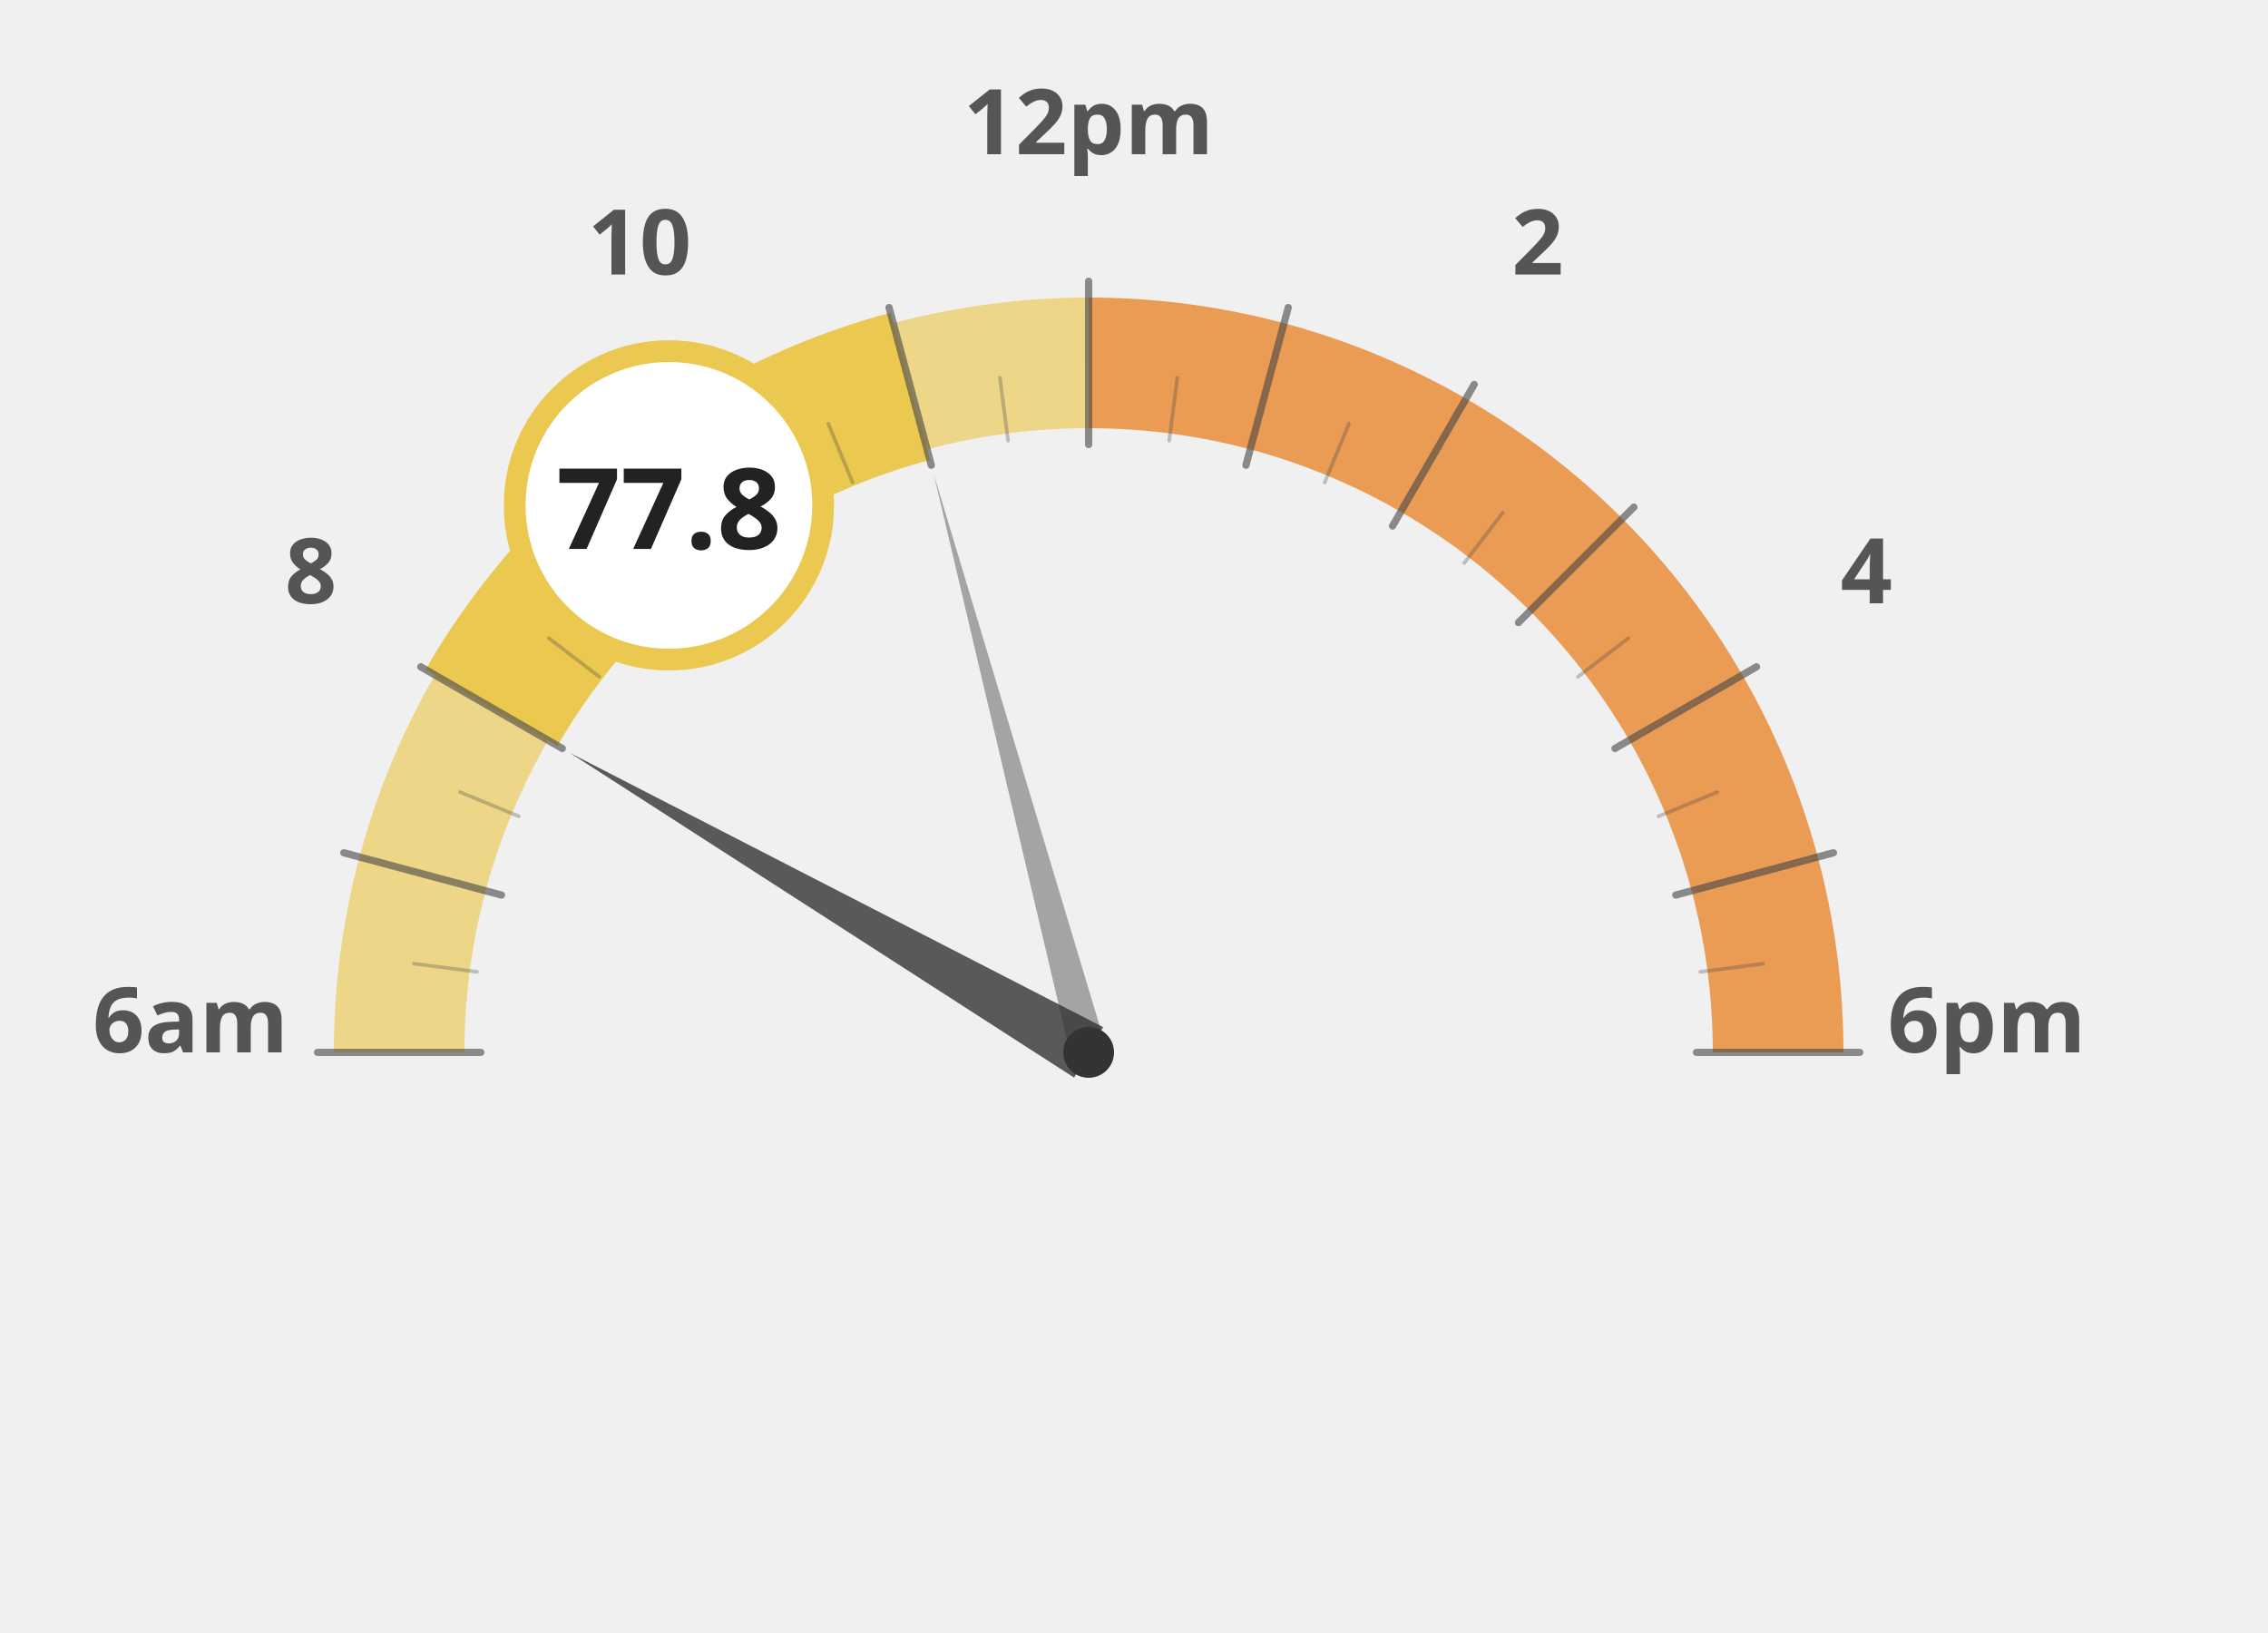
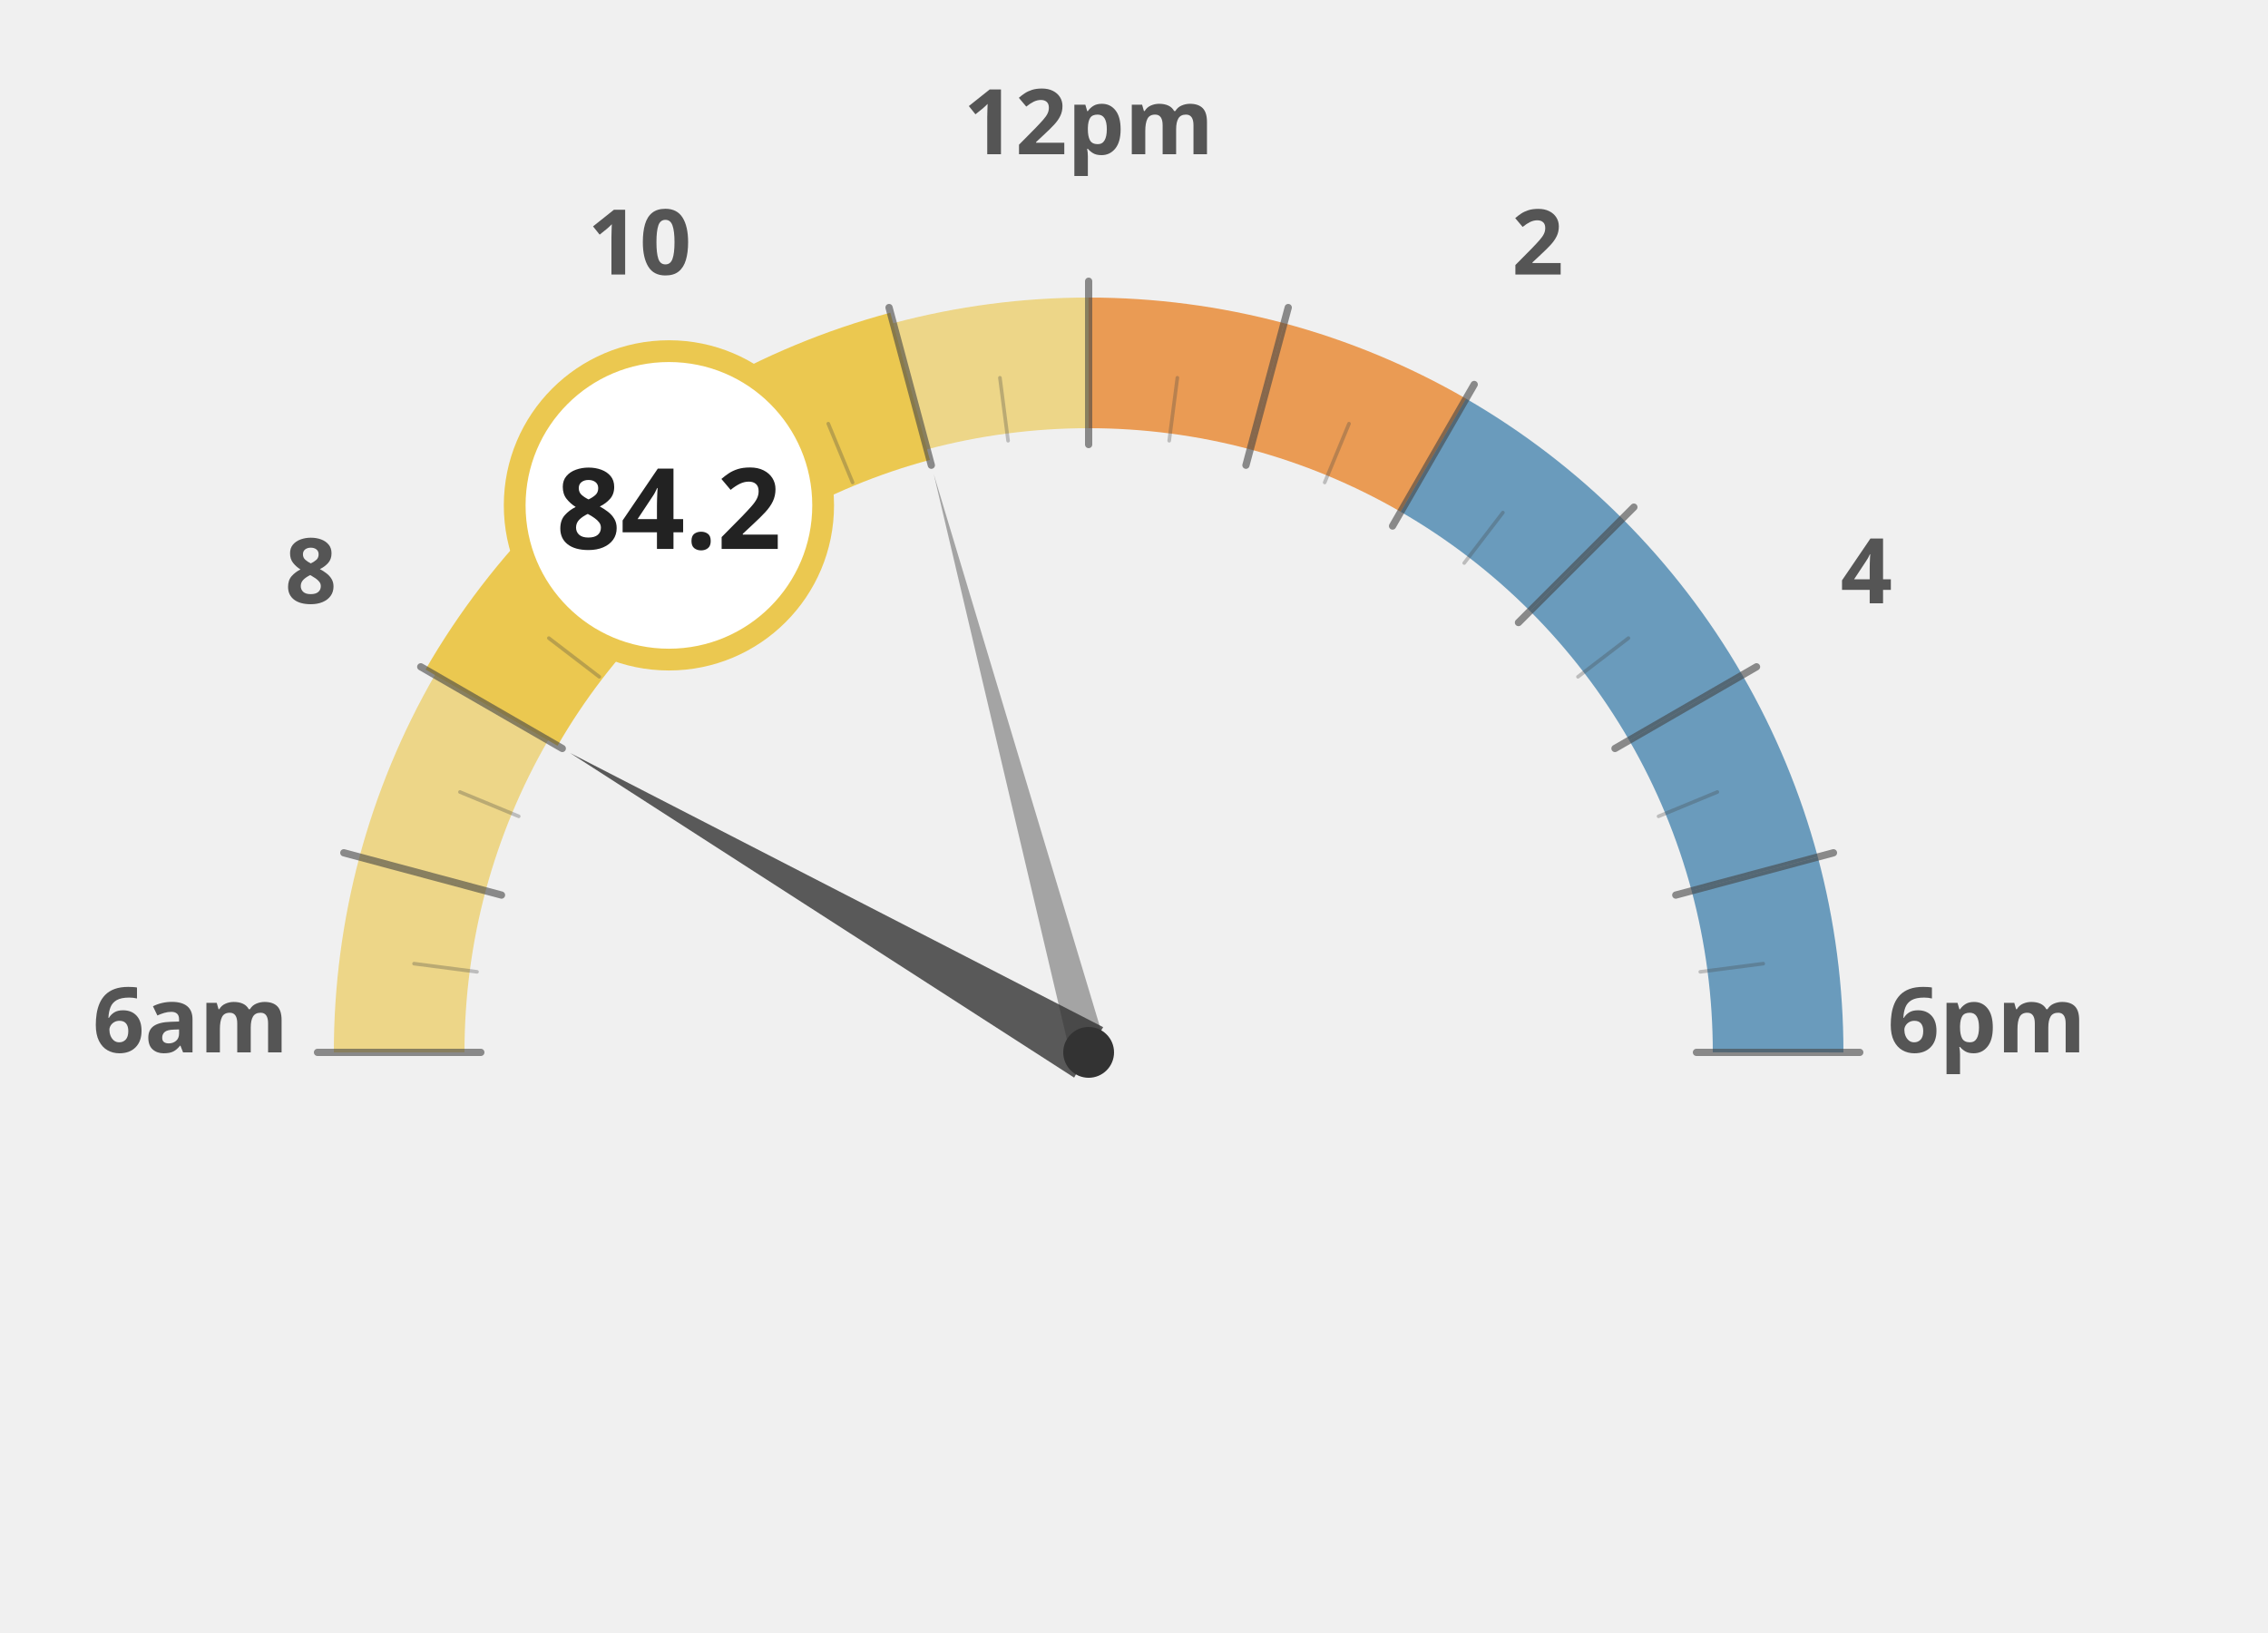
<svg xmlns="http://www.w3.org/2000/svg" width="100%" height="100%" viewBox="0 0 1250 900">
  <g transform="translate(100, 100)">
    <path d="M 120.0 480.0 A 380 380 0 0 1 132.9 381.6" fill="none" stroke="#ebc850" stroke-width="72" stroke-opacity="0.65" />
    <path d="M 132.9 381.6 A 380 380 0 0 1 170.9 290.0" fill="none" stroke="#ebc850" stroke-width="72" stroke-opacity="0.65" />
    <path d="M 170.9 290.0 A 380 380 0 0 1 231.3 211.3" fill="none" stroke="#ebc850" stroke-width="72" stroke-opacity="1.0" />
    <path d="M 231.3 211.3 A 380 380 0 0 1 310.0 150.9" fill="none" stroke="#ebc850" stroke-width="72" stroke-opacity="1.0" />
    <path d="M 310.0 150.9 A 380 380 0 0 1 401.6 112.9" fill="none" stroke="#ebc850" stroke-width="72" stroke-opacity="1.0" />
    <path d="M 401.6 112.9 A 380 380 0 0 1 500.0 100.0" fill="none" stroke="#ebc850" stroke-width="72" stroke-opacity="0.65" />
    <path d="M 500.0 100.0 A 380 380 0 0 1 598.4 112.9" fill="none" stroke="#e66e00" stroke-width="72" stroke-opacity="0.65" />
    <path d="M 598.4 112.9 A 380 380 0 0 1 690.0 150.9" fill="none" stroke="#e66e00" stroke-width="72" stroke-opacity="0.65" />
-     <path d="M 690.0 150.9 A 380 380 0 0 1 768.7 211.3" fill="none" stroke="#e66e00" stroke-width="72" stroke-opacity="0.65" />
-     <path d="M 768.7 211.3 A 380 380 0 0 1 829.1 290.0" fill="none" stroke="#e66e00" stroke-width="72" stroke-opacity="0.65" />
-     <path d="M 829.1 290.0 A 380 380 0 0 1 867.1 381.6" fill="none" stroke="#e66e00" stroke-width="72" stroke-opacity="0.65" />
-     <path d="M 867.1 381.6 A 380 380 0 0 1 880.0 480.0" fill="none" stroke="#e66e00" stroke-width="72" stroke-opacity="0.65" />
+     <path d="M 690.0 150.9 A 380 380 0 0 1 768.7 211.3" fill="none" stroke="#236ea0" stroke-width="72" stroke-opacity="0.65" />
+     <path d="M 768.7 211.3 A 380 380 0 0 1 829.1 290.0" fill="none" stroke="#236ea0" stroke-width="72" stroke-opacity="0.65" />
+     <path d="M 829.1 290.0 A 380 380 0 0 1 867.1 381.6" fill="none" stroke="#236ea0" stroke-width="72" stroke-opacity="0.65" />
+     <path d="M 867.1 381.6 A 380 380 0 0 1 880.0 480.0" fill="none" stroke="#236ea0" stroke-width="72" stroke-opacity="0.65" />
    <text x="5.0" y="480" text-anchor="middle" font-family="Montserrat, sans-serif" font-size="50" font-weight="900" fill="#555">6am</text>
    <text x="71.317" y="232.5" text-anchor="middle" font-family="Montserrat, sans-serif" font-size="50" font-weight="900" fill="#555">8</text>
    <text x="252.5" y="51.317" text-anchor="middle" font-family="Montserrat, sans-serif" font-size="50" font-weight="900" fill="#555">10</text>
    <text x="500" y="-15.0" text-anchor="middle" font-family="Montserrat, sans-serif" font-size="50" font-weight="900" fill="#555">12pm</text>
    <text x="747.5" y="51.317" text-anchor="middle" font-family="Montserrat, sans-serif" font-size="50" font-weight="900" fill="#555">2</text>
    <text x="928.683" y="232.5" text-anchor="middle" font-family="Montserrat, sans-serif" font-size="50" font-weight="900" fill="#555">4</text>
    <text x="995.0" y="480.0" text-anchor="middle" font-family="Montserrat, sans-serif" font-size="50" font-weight="900" fill="#555">6pm</text>
    <path d="M 170.9 290.0 A 380 380 0 0 1 231.3 211.3" fill="none" stroke="#ebc850" stroke-width="84" stroke-linecap="butt" />
    <path d="M 231.3 211.3 A 380 380 0 0 1 310.0 150.9" fill="none" stroke="#ebc850" stroke-width="84" stroke-linecap="butt" />
    <path d="M 310.0 150.9 A 380 380 0 0 1 401.6 112.9" fill="none" stroke="#ebc850" stroke-width="84" stroke-linecap="butt" />
    <line x1="165.0" y1="480.0" x2="75.0" y2="480.0" stroke="#444" stroke-width="4" stroke-linecap="round" opacity="0.6" />
    <line x1="162.9" y1="435.6" x2="128.2" y2="431.1" stroke="#444" stroke-width="2" stroke-linecap="round" opacity="0.3" />
    <line x1="176.4" y1="393.3" x2="89.5" y2="370.0" stroke="#444" stroke-width="4" stroke-linecap="round" opacity="0.6" />
    <line x1="185.9" y1="349.9" x2="153.5" y2="336.5" stroke="#444" stroke-width="2" stroke-linecap="round" opacity="0.3" />
    <line x1="209.9" y1="312.5" x2="131.9" y2="267.5" stroke="#444" stroke-width="4" stroke-linecap="round" opacity="0.6" />
    <line x1="230.3" y1="273.0" x2="202.5" y2="251.7" stroke="#444" stroke-width="2" stroke-linecap="round" opacity="0.3" />
    <line x1="263.1" y1="243.1" x2="199.5" y2="179.5" stroke="#444" stroke-width="4" stroke-linecap="round" opacity="0.6" />
    <line x1="293.0" y1="210.3" x2="271.7" y2="182.5" stroke="#444" stroke-width="2" stroke-linecap="round" opacity="0.3" />
    <line x1="332.5" y1="189.9" x2="287.5" y2="111.9" stroke="#444" stroke-width="4" stroke-linecap="round" opacity="0.6" />
    <line x1="369.9" y1="165.9" x2="356.5" y2="133.5" stroke="#444" stroke-width="2" stroke-linecap="round" opacity="0.3" />
    <line x1="413.3" y1="156.4" x2="390.0" y2="69.5" stroke="#444" stroke-width="4" stroke-linecap="round" opacity="0.6" />
    <line x1="455.6" y1="142.9" x2="451.1" y2="108.2" stroke="#444" stroke-width="2" stroke-linecap="round" opacity="0.3" />
    <line x1="500.0" y1="145.0" x2="500.0" y2="55.0" stroke="#444" stroke-width="4" stroke-linecap="round" opacity="0.6" />
    <line x1="544.4" y1="142.9" x2="548.9" y2="108.2" stroke="#444" stroke-width="2" stroke-linecap="round" opacity="0.3" />
    <line x1="586.7" y1="156.4" x2="610.0" y2="69.5" stroke="#444" stroke-width="4" stroke-linecap="round" opacity="0.6" />
    <line x1="630.1" y1="165.9" x2="643.5" y2="133.5" stroke="#444" stroke-width="2" stroke-linecap="round" opacity="0.3" />
    <line x1="667.5" y1="189.9" x2="712.5" y2="111.9" stroke="#444" stroke-width="4" stroke-linecap="round" opacity="0.6" />
    <line x1="707.0" y1="210.3" x2="728.3" y2="182.5" stroke="#444" stroke-width="2" stroke-linecap="round" opacity="0.3" />
    <line x1="736.9" y1="243.1" x2="800.5" y2="179.5" stroke="#444" stroke-width="4" stroke-linecap="round" opacity="0.6" />
    <line x1="769.7" y1="273.0" x2="797.5" y2="251.7" stroke="#444" stroke-width="2" stroke-linecap="round" opacity="0.3" />
    <line x1="790.1" y1="312.5" x2="868.1" y2="267.5" stroke="#444" stroke-width="4" stroke-linecap="round" opacity="0.6" />
    <line x1="814.1" y1="349.9" x2="846.5" y2="336.5" stroke="#444" stroke-width="2" stroke-linecap="round" opacity="0.3" />
    <line x1="823.6" y1="393.3" x2="910.5" y2="370.0" stroke="#444" stroke-width="4" stroke-linecap="round" opacity="0.6" />
    <line x1="837.1" y1="435.6" x2="871.8" y2="431.1" stroke="#444" stroke-width="2" stroke-linecap="round" opacity="0.3" />
    <line x1="835.0" y1="480.0" x2="925.0" y2="480.0" stroke="#444" stroke-width="4" stroke-linecap="round" opacity="0.6" />
    <polygon points="214.2,315.0 492.0,493.9 508.0,466.1" fill="#333" opacity="0.8" />
    <polygon points="414.6,161.2 490.3,482.6 509.7,477.4" fill="#333" opacity="0.4" />
    <circle cx="500" cy="480" r="14" fill="#333" />
    <circle cx="268.671" cy="178.526" r="85" fill="white" stroke="#ebc850" stroke-width="12" />
-     <text x="268.671" y="202.526" text-anchor="middle" font-family="Montserrat, sans-serif" font-size="62" font-weight="800" fill="#222">77.8</text>
+     <text x="268.671" y="202.526" text-anchor="middle" font-family="Montserrat, sans-serif" font-size="62" font-weight="800" fill="#222">84.2</text>
  </g>
</svg>
